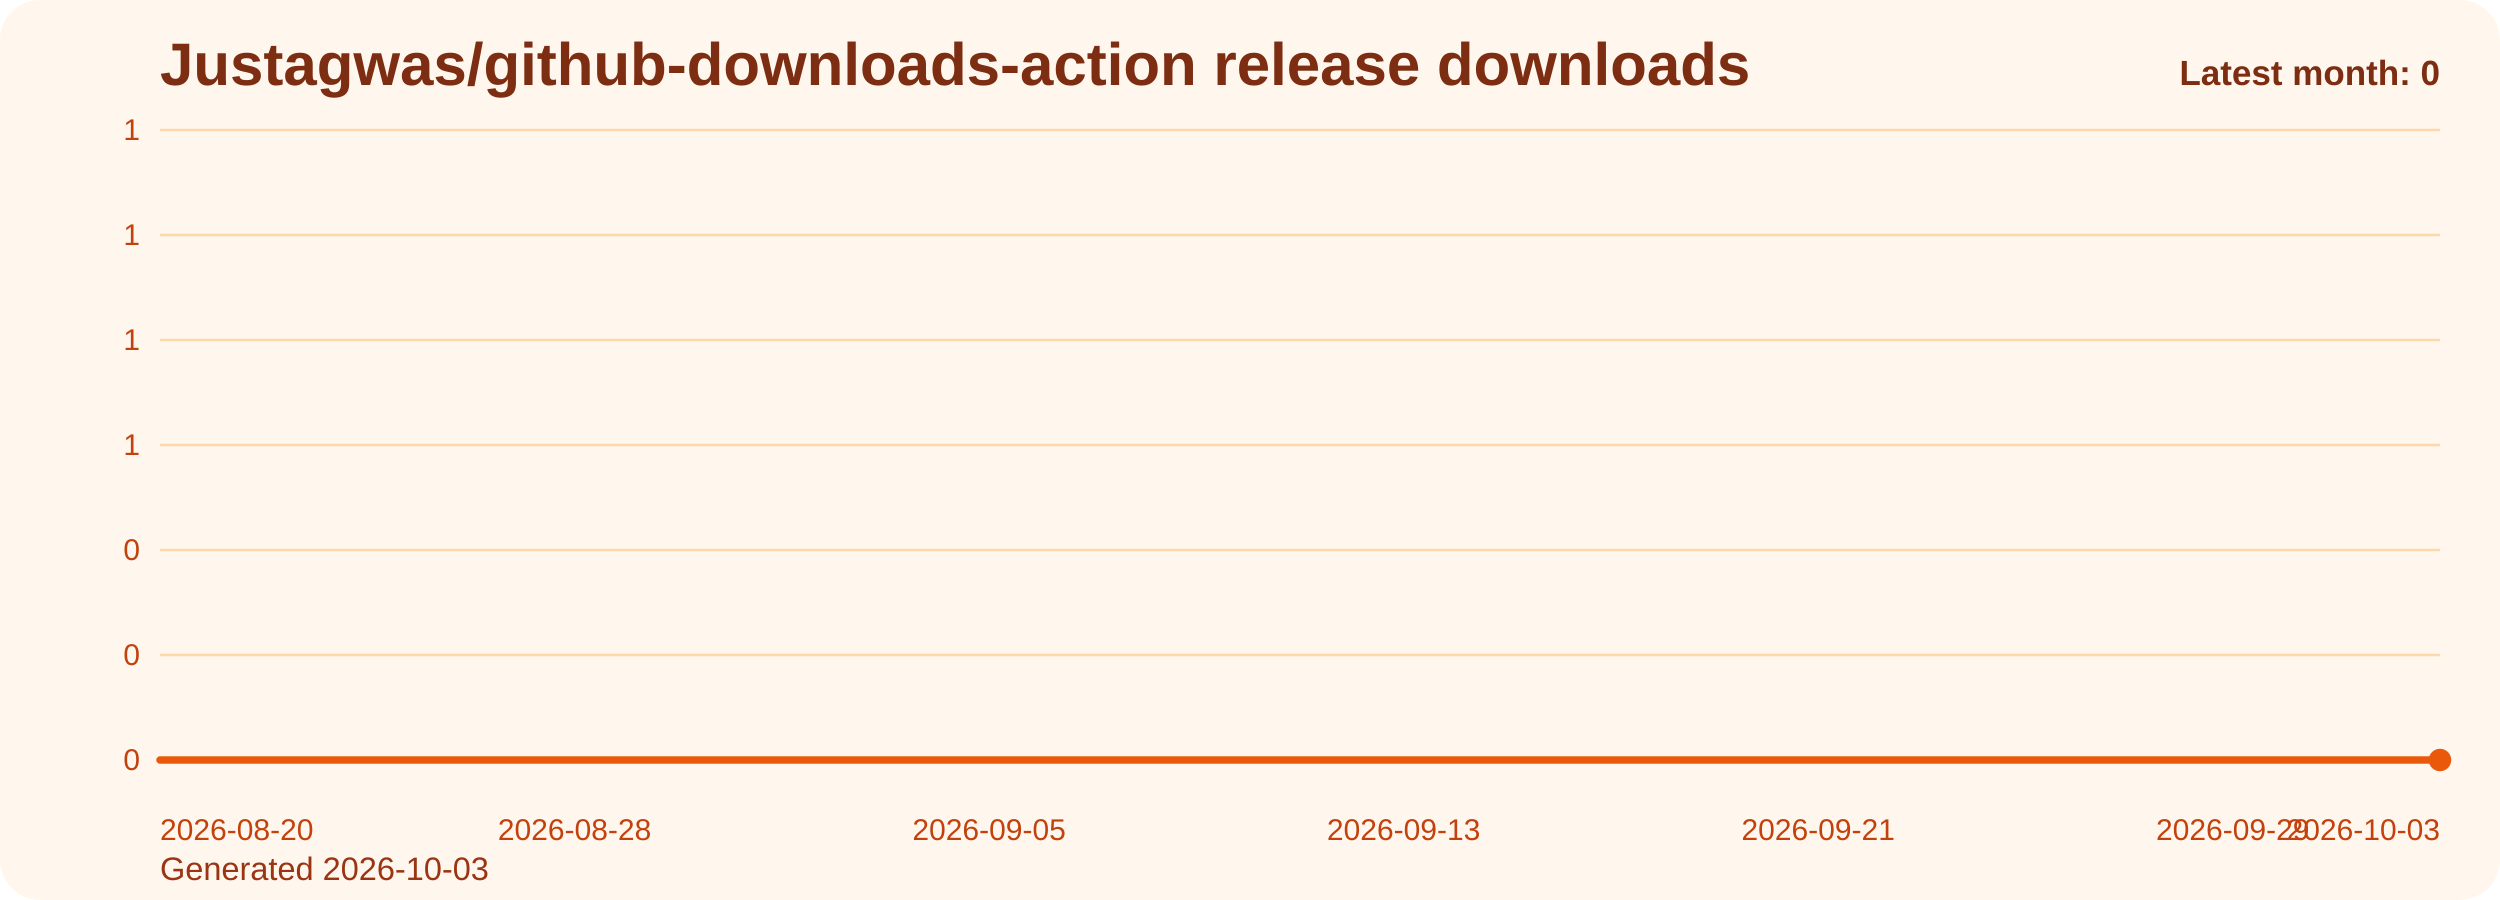
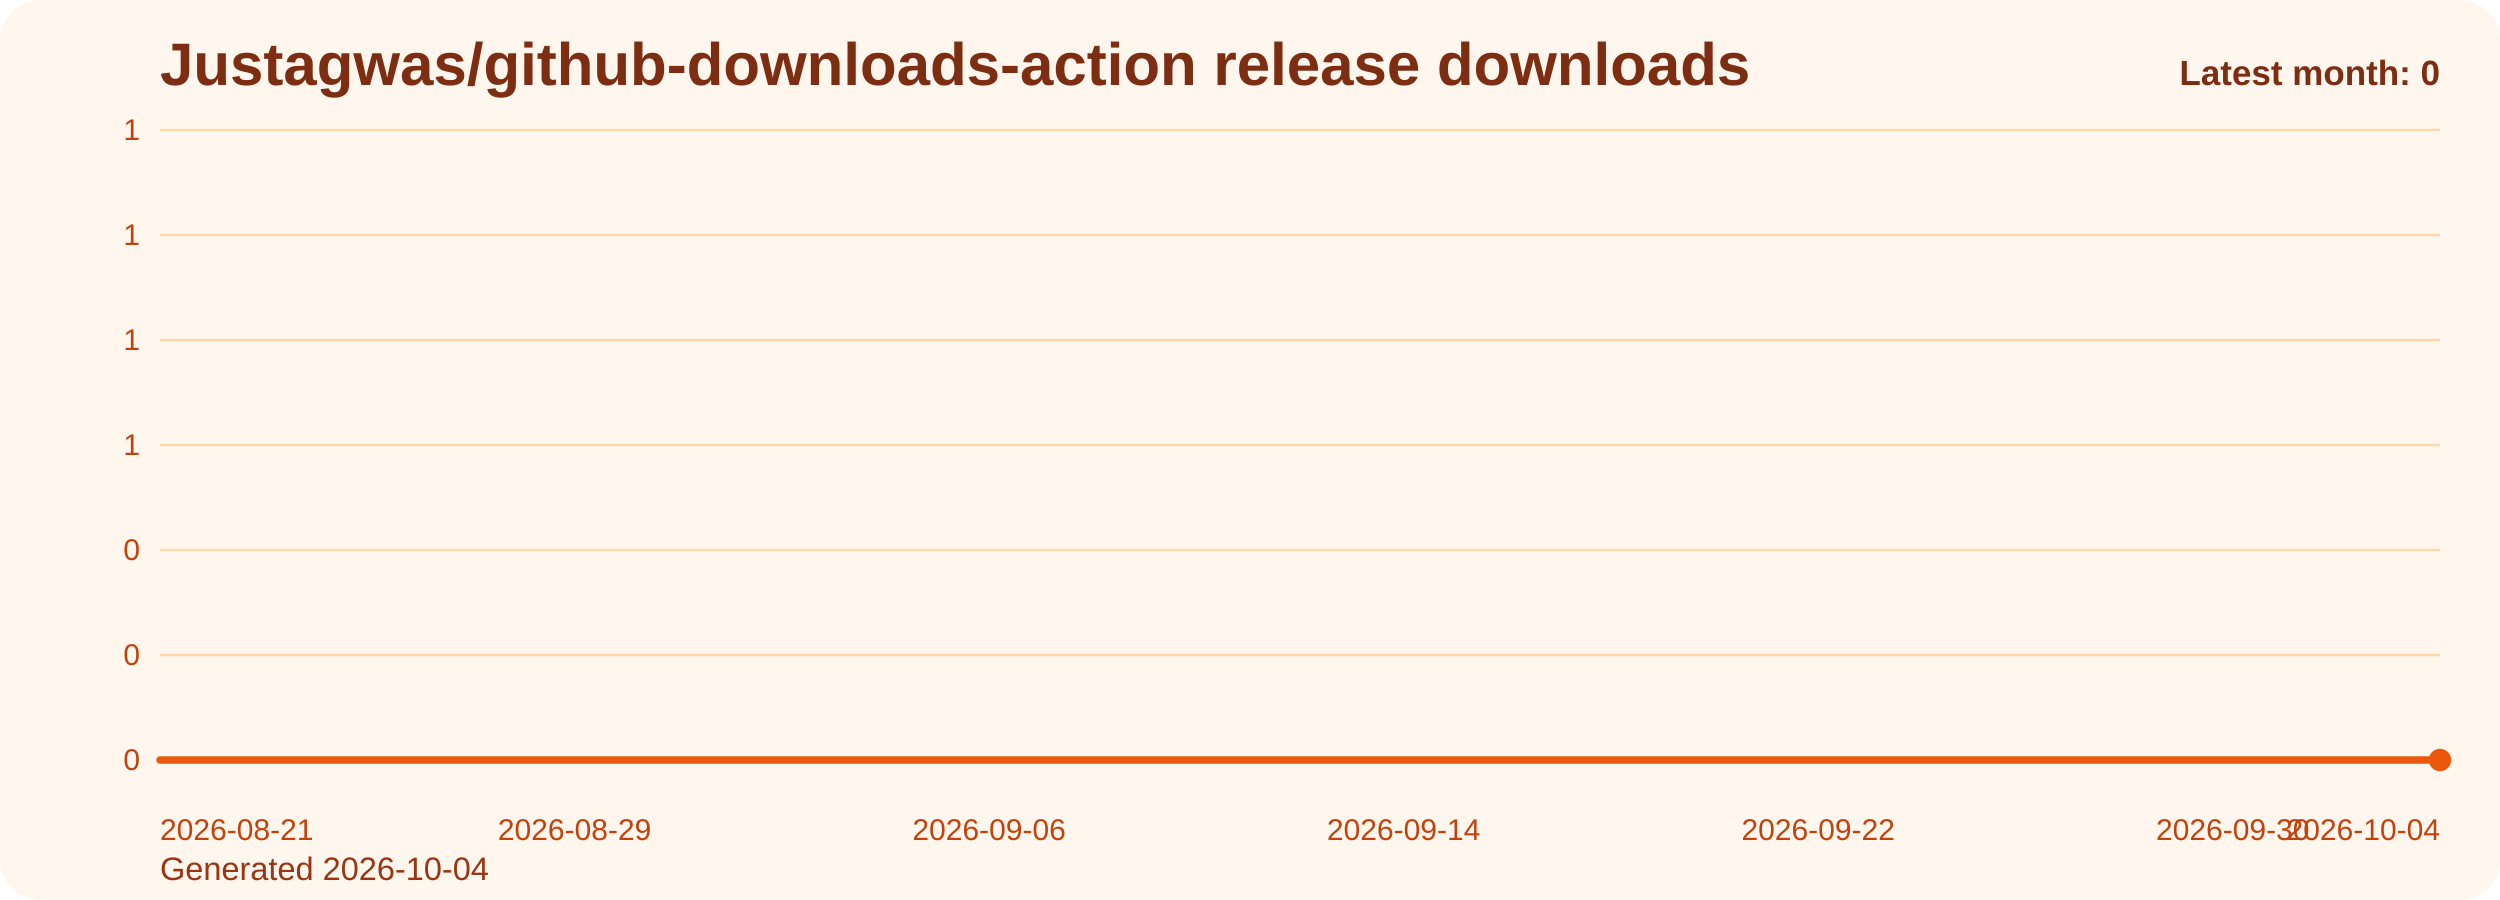
<svg xmlns="http://www.w3.org/2000/svg" viewBox="0 0 1000 360" role="img" aria-label="Justagwas/github-downloads-action release downloads chart">
  <defs>
    <linearGradient id="fill-monthly-orange" x1="0" y1="0" x2="0" y2="1">
      <stop offset="0%" stop-color="#f97316" stop-opacity="0.32" />
      <stop offset="100%" stop-color="#f97316" stop-opacity="0.05" />
    </linearGradient>
    <style>
      .bg { fill: #fff7ed; }
      .title { font: 700 24px Arial, sans-serif; fill: #7c2d12; }
      .sub { font: 400 13px Arial, sans-serif; fill: #9a3412; }
      .grid { stroke: #fed7aa; stroke-width: 1; }
      .axis { font: 400 12px Arial, sans-serif; fill: #c2410c; }
      .line { fill: none; stroke: #ea580c; stroke-width: 3; stroke-linecap: round; stroke-linejoin: round; }
      .dot { fill: #ea580c; }
      .value { font: 600 11px Arial, sans-serif; fill: #9a3412; }
      .latest { font: 700 14px Arial, sans-serif; fill: #7c2d12; }
    </style>
  </defs>
  <rect class="bg" x="0" y="0" width="1000" height="360" rx="16" />
  <text class="title" x="64" y="34">Justagwas/github-downloads-action release downloads</text>
-   <text class="sub" x="64" y="352">Generated 2026-10-03</text>
+   <text class="sub" x="64" y="352">Generated 2026-10-04</text>
  <line x1="64" y1="52.00" x2="976" y2="52.00" class="grid" />
  <text x="56" y="56.00" text-anchor="end" class="axis">1</text>
  <line x1="64" y1="94.00" x2="976" y2="94.00" class="grid" />
  <text x="56" y="98.00" text-anchor="end" class="axis">1</text>
  <line x1="64" y1="136.00" x2="976" y2="136.00" class="grid" />
  <text x="56" y="140.00" text-anchor="end" class="axis">1</text>
  <line x1="64" y1="178.00" x2="976" y2="178.00" class="grid" />
  <text x="56" y="182.00" text-anchor="end" class="axis">1</text>
  <line x1="64" y1="220.00" x2="976" y2="220.00" class="grid" />
  <text x="56" y="224.00" text-anchor="end" class="axis">0</text>
  <line x1="64" y1="262.00" x2="976" y2="262.00" class="grid" />
  <text x="56" y="266.00" text-anchor="end" class="axis">0</text>
  <line x1="64" y1="304.00" x2="976" y2="304.00" class="grid" />
  <text x="56" y="308.00" text-anchor="end" class="axis">0</text>
  <path d="M 64.00 304 L 64.00 304.00 L 84.73 304.00 L 105.45 304.00 L 126.18 304.00 L 146.91 304.00 L 167.64 304.00 L 188.36 304.00 L 209.09 304.00 L 229.82 304.00 L 250.55 304.00 L 271.27 304.00 L 292.00 304.00 L 312.73 304.00 L 333.45 304.00 L 354.18 304.00 L 374.91 304.00 L 395.64 304.00 L 416.36 304.00 L 437.09 304.00 L 457.82 304.00 L 478.55 304.00 L 499.27 304.00 L 520.00 304.00 L 540.73 304.00 L 561.45 304.00 L 582.18 304.00 L 602.91 304.00 L 623.64 304.00 L 644.36 304.00 L 665.09 304.00 L 685.82 304.00 L 706.55 304.00 L 727.27 304.00 L 748.00 304.00 L 768.73 304.00 L 789.45 304.00 L 810.18 304.00 L 830.91 304.00 L 851.64 304.00 L 872.36 304.00 L 893.09 304.00 L 913.82 304.00 L 934.55 304.00 L 955.27 304.00 L 976.00 304.00 L 976.00 304 Z" fill="url(#fill-monthly-orange)" />
  <polyline class="line" points="64.00,304.00 84.73,304.00 105.45,304.00 126.18,304.00 146.91,304.00 167.64,304.00 188.36,304.00 209.09,304.00 229.82,304.00 250.55,304.00 271.27,304.00 292.00,304.00 312.73,304.00 333.45,304.00 354.18,304.00 374.91,304.00 395.64,304.00 416.36,304.00 437.09,304.00 457.82,304.00 478.55,304.00 499.27,304.00 520.00,304.00 540.73,304.00 561.45,304.00 582.18,304.00 602.91,304.00 623.64,304.00 644.36,304.00 665.09,304.00 685.82,304.00 706.55,304.00 727.27,304.00 748.00,304.00 768.73,304.00 789.45,304.00 810.18,304.00 830.91,304.00 851.64,304.00 872.36,304.00 893.09,304.00 913.82,304.00 934.55,304.00 955.27,304.00 976.00,304.00" />
  <circle class="dot" cx="976.00" cy="304.00" r="4.5" />
-   <text class="axis" x="64.00" y="336" text-anchor="start">2026-08-20</text>
-   <text class="axis" x="229.82" y="336" text-anchor="middle">2026-08-28</text>
-   <text class="axis" x="395.64" y="336" text-anchor="middle">2026-09-05</text>
-   <text class="axis" x="561.45" y="336" text-anchor="middle">2026-09-13</text>
-   <text class="axis" x="727.27" y="336" text-anchor="middle">2026-09-21</text>
-   <text class="axis" x="893.09" y="336" text-anchor="middle">2026-09-29</text>
-   <text class="axis" x="976.00" y="336" text-anchor="end">2026-10-03</text>
+   <text class="axis" x="64.00" y="336" text-anchor="start">2026-08-21</text>
+   <text class="axis" x="229.82" y="336" text-anchor="middle">2026-08-29</text>
+   <text class="axis" x="395.64" y="336" text-anchor="middle">2026-09-06</text>
+   <text class="axis" x="561.45" y="336" text-anchor="middle">2026-09-14</text>
+   <text class="axis" x="727.27" y="336" text-anchor="middle">2026-09-22</text>
+   <text class="axis" x="893.09" y="336" text-anchor="middle">2026-09-30</text>
+   <text class="axis" x="976.00" y="336" text-anchor="end">2026-10-04</text>
  <text class="latest" x="976" y="34" text-anchor="end">Latest month: 0</text>
</svg>
